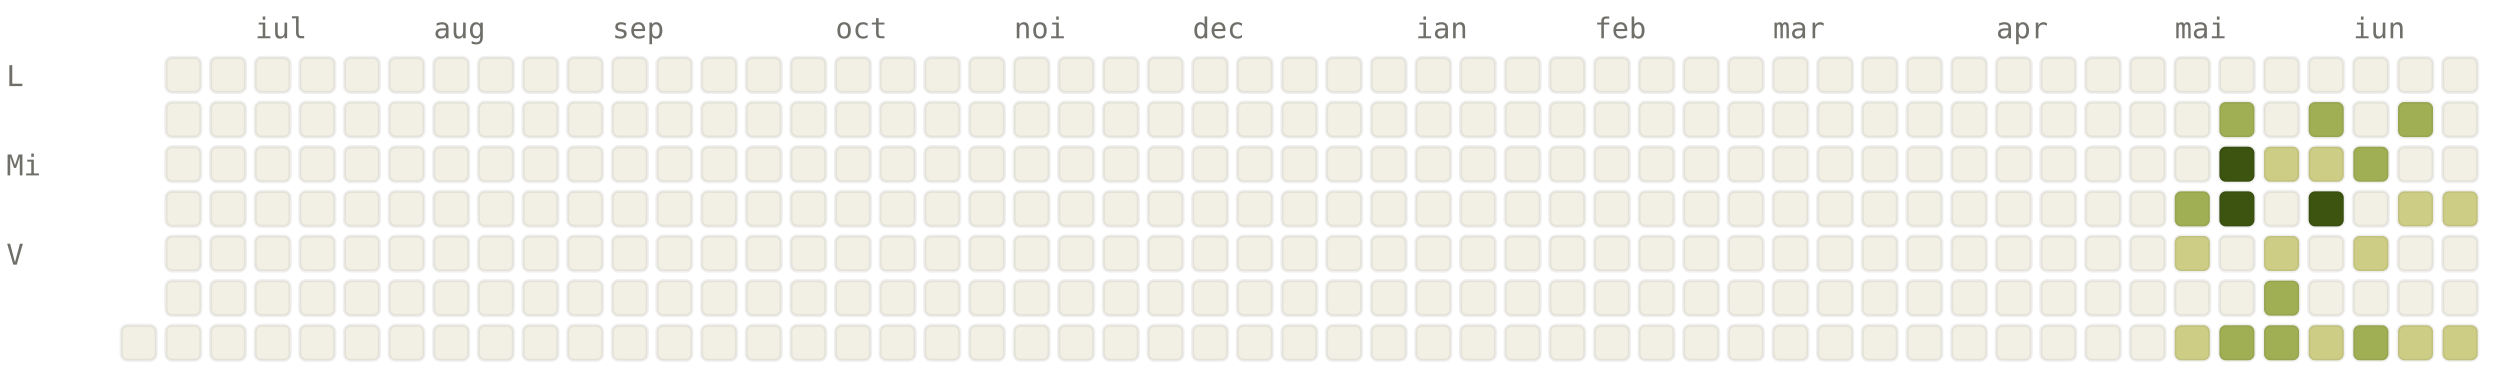
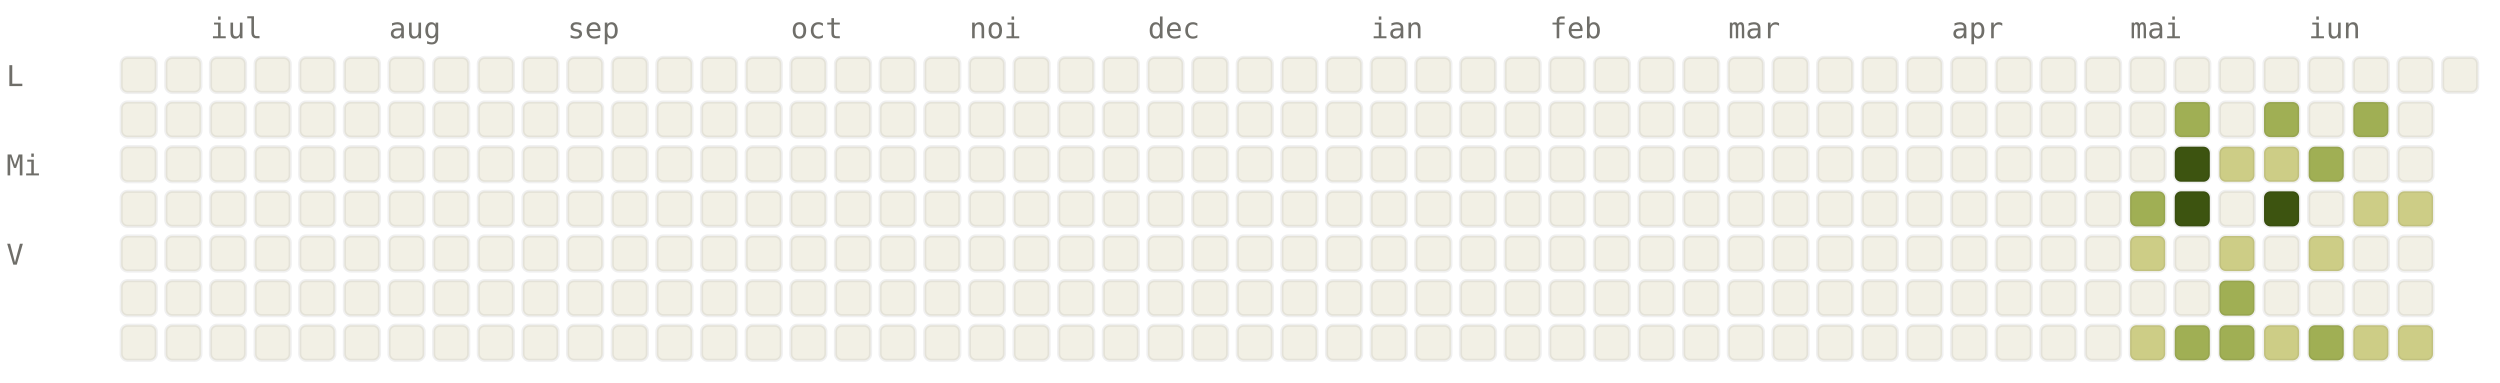
<svg xmlns="http://www.w3.org/2000/svg" viewBox="0 0 784 120" width="784" height="120" font-family="ui-monospace, SFMono-Regular, Menlo, monospace" font-size="9">
  <style>.l0{fill:#F2F0E5;stroke:rgba(0,0,0,0.06)}.l1{fill:#CDCD86;stroke:rgba(0,0,0,0.06)}.l2{fill:#A0AF54;stroke:rgba(0,0,0,0.06)}.l3{fill:#66800B;stroke:rgba(0,0,0,0.06)}.l4{fill:#3D5410;stroke:rgba(0,0,0,0.06)}.lbl{fill:#6F6E69}@media (prefers-color-scheme: dark){.l0{fill:#1C1B1A;stroke:rgba(255,255,255,0.04)}.l1{fill:#2A3D11;stroke:rgba(255,255,255,0.04)}.l2{fill:#4D6B0E;stroke:rgba(255,255,255,0.04)}.l3{fill:#879A39;stroke:rgba(255,255,255,0.04)}.l4{fill:#CDCD86;stroke:rgba(255,255,255,0.04)}.lbl{fill:#878580}}</style>
-   <text x="80" y="12" class="lbl">iul</text>
-   <text x="136" y="12" class="lbl">aug</text>
-   <text x="192" y="12" class="lbl">sep</text>
-   <text x="262" y="12" class="lbl">oct</text>
-   <text x="318" y="12" class="lbl">noi</text>
-   <text x="374" y="12" class="lbl">dec</text>
-   <text x="444" y="12" class="lbl">ian</text>
-   <text x="500" y="12" class="lbl">feb</text>
-   <text x="556" y="12" class="lbl">mar</text>
-   <text x="626" y="12" class="lbl">apr</text>
-   <text x="682" y="12" class="lbl">mai</text>
-   <text x="738" y="12" class="lbl">iun</text>
+   <text x="66" y="12" class="lbl">iul</text>
+   <text x="122" y="12" class="lbl">aug</text>
+   <text x="178" y="12" class="lbl">sep</text>
+   <text x="248" y="12" class="lbl">oct</text>
+   <text x="304" y="12" class="lbl">noi</text>
+   <text x="360" y="12" class="lbl">dec</text>
+   <text x="430" y="12" class="lbl">ian</text>
+   <text x="486" y="12" class="lbl">feb</text>
+   <text x="542" y="12" class="lbl">mar</text>
+   <text x="612" y="12" class="lbl">apr</text>
+   <text x="668" y="12" class="lbl">mai</text>
+   <text x="724" y="12" class="lbl">iun</text>
  <text x="2" y="27" class="lbl">L</text>
  <text x="2" y="55" class="lbl">Mi</text>
  <text x="2" y="83" class="lbl">V</text>
+   <rect x="38" y="18" width="11" height="11" rx="2" ry="2" class="l0" />
+   <rect x="38" y="32" width="11" height="11" rx="2" ry="2" class="l0" />
+   <rect x="38" y="46" width="11" height="11" rx="2" ry="2" class="l0" />
+   <rect x="38" y="60" width="11" height="11" rx="2" ry="2" class="l0" />
+   <rect x="38" y="74" width="11" height="11" rx="2" ry="2" class="l0" />
+   <rect x="38" y="88" width="11" height="11" rx="2" ry="2" class="l0" />
  <rect x="38" y="102" width="11" height="11" rx="2" ry="2" class="l0" />
  <rect x="52" y="18" width="11" height="11" rx="2" ry="2" class="l0" />
  <rect x="52" y="32" width="11" height="11" rx="2" ry="2" class="l0" />
  <rect x="52" y="46" width="11" height="11" rx="2" ry="2" class="l0" />
  <rect x="52" y="60" width="11" height="11" rx="2" ry="2" class="l0" />
  <rect x="52" y="74" width="11" height="11" rx="2" ry="2" class="l0" />
  <rect x="52" y="88" width="11" height="11" rx="2" ry="2" class="l0" />
  <rect x="52" y="102" width="11" height="11" rx="2" ry="2" class="l0" />
  <rect x="66" y="18" width="11" height="11" rx="2" ry="2" class="l0" />
  <rect x="66" y="32" width="11" height="11" rx="2" ry="2" class="l0" />
  <rect x="66" y="46" width="11" height="11" rx="2" ry="2" class="l0" />
  <rect x="66" y="60" width="11" height="11" rx="2" ry="2" class="l0" />
  <rect x="66" y="74" width="11" height="11" rx="2" ry="2" class="l0" />
  <rect x="66" y="88" width="11" height="11" rx="2" ry="2" class="l0" />
  <rect x="66" y="102" width="11" height="11" rx="2" ry="2" class="l0" />
  <rect x="80" y="18" width="11" height="11" rx="2" ry="2" class="l0" />
  <rect x="80" y="32" width="11" height="11" rx="2" ry="2" class="l0" />
  <rect x="80" y="46" width="11" height="11" rx="2" ry="2" class="l0" />
  <rect x="80" y="60" width="11" height="11" rx="2" ry="2" class="l0" />
  <rect x="80" y="74" width="11" height="11" rx="2" ry="2" class="l0" />
  <rect x="80" y="88" width="11" height="11" rx="2" ry="2" class="l0" />
  <rect x="80" y="102" width="11" height="11" rx="2" ry="2" class="l0" />
  <rect x="94" y="18" width="11" height="11" rx="2" ry="2" class="l0" />
  <rect x="94" y="32" width="11" height="11" rx="2" ry="2" class="l0" />
  <rect x="94" y="46" width="11" height="11" rx="2" ry="2" class="l0" />
  <rect x="94" y="60" width="11" height="11" rx="2" ry="2" class="l0" />
  <rect x="94" y="74" width="11" height="11" rx="2" ry="2" class="l0" />
  <rect x="94" y="88" width="11" height="11" rx="2" ry="2" class="l0" />
  <rect x="94" y="102" width="11" height="11" rx="2" ry="2" class="l0" />
  <rect x="108" y="18" width="11" height="11" rx="2" ry="2" class="l0" />
  <rect x="108" y="32" width="11" height="11" rx="2" ry="2" class="l0" />
  <rect x="108" y="46" width="11" height="11" rx="2" ry="2" class="l0" />
  <rect x="108" y="60" width="11" height="11" rx="2" ry="2" class="l0" />
  <rect x="108" y="74" width="11" height="11" rx="2" ry="2" class="l0" />
  <rect x="108" y="88" width="11" height="11" rx="2" ry="2" class="l0" />
  <rect x="108" y="102" width="11" height="11" rx="2" ry="2" class="l0" />
  <rect x="122" y="18" width="11" height="11" rx="2" ry="2" class="l0" />
  <rect x="122" y="32" width="11" height="11" rx="2" ry="2" class="l0" />
  <rect x="122" y="46" width="11" height="11" rx="2" ry="2" class="l0" />
  <rect x="122" y="60" width="11" height="11" rx="2" ry="2" class="l0" />
  <rect x="122" y="74" width="11" height="11" rx="2" ry="2" class="l0" />
  <rect x="122" y="88" width="11" height="11" rx="2" ry="2" class="l0" />
  <rect x="122" y="102" width="11" height="11" rx="2" ry="2" class="l0" />
  <rect x="136" y="18" width="11" height="11" rx="2" ry="2" class="l0" />
  <rect x="136" y="32" width="11" height="11" rx="2" ry="2" class="l0" />
  <rect x="136" y="46" width="11" height="11" rx="2" ry="2" class="l0" />
  <rect x="136" y="60" width="11" height="11" rx="2" ry="2" class="l0" />
  <rect x="136" y="74" width="11" height="11" rx="2" ry="2" class="l0" />
  <rect x="136" y="88" width="11" height="11" rx="2" ry="2" class="l0" />
  <rect x="136" y="102" width="11" height="11" rx="2" ry="2" class="l0" />
  <rect x="150" y="18" width="11" height="11" rx="2" ry="2" class="l0" />
  <rect x="150" y="32" width="11" height="11" rx="2" ry="2" class="l0" />
  <rect x="150" y="46" width="11" height="11" rx="2" ry="2" class="l0" />
  <rect x="150" y="60" width="11" height="11" rx="2" ry="2" class="l0" />
  <rect x="150" y="74" width="11" height="11" rx="2" ry="2" class="l0" />
  <rect x="150" y="88" width="11" height="11" rx="2" ry="2" class="l0" />
  <rect x="150" y="102" width="11" height="11" rx="2" ry="2" class="l0" />
  <rect x="164" y="18" width="11" height="11" rx="2" ry="2" class="l0" />
  <rect x="164" y="32" width="11" height="11" rx="2" ry="2" class="l0" />
  <rect x="164" y="46" width="11" height="11" rx="2" ry="2" class="l0" />
  <rect x="164" y="60" width="11" height="11" rx="2" ry="2" class="l0" />
  <rect x="164" y="74" width="11" height="11" rx="2" ry="2" class="l0" />
  <rect x="164" y="88" width="11" height="11" rx="2" ry="2" class="l0" />
  <rect x="164" y="102" width="11" height="11" rx="2" ry="2" class="l0" />
  <rect x="178" y="18" width="11" height="11" rx="2" ry="2" class="l0" />
  <rect x="178" y="32" width="11" height="11" rx="2" ry="2" class="l0" />
  <rect x="178" y="46" width="11" height="11" rx="2" ry="2" class="l0" />
  <rect x="178" y="60" width="11" height="11" rx="2" ry="2" class="l0" />
  <rect x="178" y="74" width="11" height="11" rx="2" ry="2" class="l0" />
  <rect x="178" y="88" width="11" height="11" rx="2" ry="2" class="l0" />
  <rect x="178" y="102" width="11" height="11" rx="2" ry="2" class="l0" />
  <rect x="192" y="18" width="11" height="11" rx="2" ry="2" class="l0" />
  <rect x="192" y="32" width="11" height="11" rx="2" ry="2" class="l0" />
  <rect x="192" y="46" width="11" height="11" rx="2" ry="2" class="l0" />
  <rect x="192" y="60" width="11" height="11" rx="2" ry="2" class="l0" />
  <rect x="192" y="74" width="11" height="11" rx="2" ry="2" class="l0" />
  <rect x="192" y="88" width="11" height="11" rx="2" ry="2" class="l0" />
  <rect x="192" y="102" width="11" height="11" rx="2" ry="2" class="l0" />
  <rect x="206" y="18" width="11" height="11" rx="2" ry="2" class="l0" />
  <rect x="206" y="32" width="11" height="11" rx="2" ry="2" class="l0" />
  <rect x="206" y="46" width="11" height="11" rx="2" ry="2" class="l0" />
  <rect x="206" y="60" width="11" height="11" rx="2" ry="2" class="l0" />
  <rect x="206" y="74" width="11" height="11" rx="2" ry="2" class="l0" />
  <rect x="206" y="88" width="11" height="11" rx="2" ry="2" class="l0" />
  <rect x="206" y="102" width="11" height="11" rx="2" ry="2" class="l0" />
  <rect x="220" y="18" width="11" height="11" rx="2" ry="2" class="l0" />
  <rect x="220" y="32" width="11" height="11" rx="2" ry="2" class="l0" />
  <rect x="220" y="46" width="11" height="11" rx="2" ry="2" class="l0" />
  <rect x="220" y="60" width="11" height="11" rx="2" ry="2" class="l0" />
  <rect x="220" y="74" width="11" height="11" rx="2" ry="2" class="l0" />
  <rect x="220" y="88" width="11" height="11" rx="2" ry="2" class="l0" />
  <rect x="220" y="102" width="11" height="11" rx="2" ry="2" class="l0" />
  <rect x="234" y="18" width="11" height="11" rx="2" ry="2" class="l0" />
  <rect x="234" y="32" width="11" height="11" rx="2" ry="2" class="l0" />
  <rect x="234" y="46" width="11" height="11" rx="2" ry="2" class="l0" />
  <rect x="234" y="60" width="11" height="11" rx="2" ry="2" class="l0" />
  <rect x="234" y="74" width="11" height="11" rx="2" ry="2" class="l0" />
  <rect x="234" y="88" width="11" height="11" rx="2" ry="2" class="l0" />
  <rect x="234" y="102" width="11" height="11" rx="2" ry="2" class="l0" />
  <rect x="248" y="18" width="11" height="11" rx="2" ry="2" class="l0" />
  <rect x="248" y="32" width="11" height="11" rx="2" ry="2" class="l0" />
  <rect x="248" y="46" width="11" height="11" rx="2" ry="2" class="l0" />
  <rect x="248" y="60" width="11" height="11" rx="2" ry="2" class="l0" />
  <rect x="248" y="74" width="11" height="11" rx="2" ry="2" class="l0" />
  <rect x="248" y="88" width="11" height="11" rx="2" ry="2" class="l0" />
  <rect x="248" y="102" width="11" height="11" rx="2" ry="2" class="l0" />
  <rect x="262" y="18" width="11" height="11" rx="2" ry="2" class="l0" />
  <rect x="262" y="32" width="11" height="11" rx="2" ry="2" class="l0" />
  <rect x="262" y="46" width="11" height="11" rx="2" ry="2" class="l0" />
  <rect x="262" y="60" width="11" height="11" rx="2" ry="2" class="l0" />
  <rect x="262" y="74" width="11" height="11" rx="2" ry="2" class="l0" />
  <rect x="262" y="88" width="11" height="11" rx="2" ry="2" class="l0" />
  <rect x="262" y="102" width="11" height="11" rx="2" ry="2" class="l0" />
  <rect x="276" y="18" width="11" height="11" rx="2" ry="2" class="l0" />
  <rect x="276" y="32" width="11" height="11" rx="2" ry="2" class="l0" />
  <rect x="276" y="46" width="11" height="11" rx="2" ry="2" class="l0" />
  <rect x="276" y="60" width="11" height="11" rx="2" ry="2" class="l0" />
  <rect x="276" y="74" width="11" height="11" rx="2" ry="2" class="l0" />
  <rect x="276" y="88" width="11" height="11" rx="2" ry="2" class="l0" />
  <rect x="276" y="102" width="11" height="11" rx="2" ry="2" class="l0" />
  <rect x="290" y="18" width="11" height="11" rx="2" ry="2" class="l0" />
  <rect x="290" y="32" width="11" height="11" rx="2" ry="2" class="l0" />
  <rect x="290" y="46" width="11" height="11" rx="2" ry="2" class="l0" />
  <rect x="290" y="60" width="11" height="11" rx="2" ry="2" class="l0" />
  <rect x="290" y="74" width="11" height="11" rx="2" ry="2" class="l0" />
  <rect x="290" y="88" width="11" height="11" rx="2" ry="2" class="l0" />
  <rect x="290" y="102" width="11" height="11" rx="2" ry="2" class="l0" />
  <rect x="304" y="18" width="11" height="11" rx="2" ry="2" class="l0" />
  <rect x="304" y="32" width="11" height="11" rx="2" ry="2" class="l0" />
  <rect x="304" y="46" width="11" height="11" rx="2" ry="2" class="l0" />
  <rect x="304" y="60" width="11" height="11" rx="2" ry="2" class="l0" />
  <rect x="304" y="74" width="11" height="11" rx="2" ry="2" class="l0" />
  <rect x="304" y="88" width="11" height="11" rx="2" ry="2" class="l0" />
  <rect x="304" y="102" width="11" height="11" rx="2" ry="2" class="l0" />
  <rect x="318" y="18" width="11" height="11" rx="2" ry="2" class="l0" />
  <rect x="318" y="32" width="11" height="11" rx="2" ry="2" class="l0" />
  <rect x="318" y="46" width="11" height="11" rx="2" ry="2" class="l0" />
  <rect x="318" y="60" width="11" height="11" rx="2" ry="2" class="l0" />
  <rect x="318" y="74" width="11" height="11" rx="2" ry="2" class="l0" />
  <rect x="318" y="88" width="11" height="11" rx="2" ry="2" class="l0" />
  <rect x="318" y="102" width="11" height="11" rx="2" ry="2" class="l0" />
  <rect x="332" y="18" width="11" height="11" rx="2" ry="2" class="l0" />
  <rect x="332" y="32" width="11" height="11" rx="2" ry="2" class="l0" />
  <rect x="332" y="46" width="11" height="11" rx="2" ry="2" class="l0" />
  <rect x="332" y="60" width="11" height="11" rx="2" ry="2" class="l0" />
  <rect x="332" y="74" width="11" height="11" rx="2" ry="2" class="l0" />
  <rect x="332" y="88" width="11" height="11" rx="2" ry="2" class="l0" />
  <rect x="332" y="102" width="11" height="11" rx="2" ry="2" class="l0" />
  <rect x="346" y="18" width="11" height="11" rx="2" ry="2" class="l0" />
  <rect x="346" y="32" width="11" height="11" rx="2" ry="2" class="l0" />
  <rect x="346" y="46" width="11" height="11" rx="2" ry="2" class="l0" />
  <rect x="346" y="60" width="11" height="11" rx="2" ry="2" class="l0" />
  <rect x="346" y="74" width="11" height="11" rx="2" ry="2" class="l0" />
  <rect x="346" y="88" width="11" height="11" rx="2" ry="2" class="l0" />
  <rect x="346" y="102" width="11" height="11" rx="2" ry="2" class="l0" />
  <rect x="360" y="18" width="11" height="11" rx="2" ry="2" class="l0" />
  <rect x="360" y="32" width="11" height="11" rx="2" ry="2" class="l0" />
  <rect x="360" y="46" width="11" height="11" rx="2" ry="2" class="l0" />
  <rect x="360" y="60" width="11" height="11" rx="2" ry="2" class="l0" />
  <rect x="360" y="74" width="11" height="11" rx="2" ry="2" class="l0" />
  <rect x="360" y="88" width="11" height="11" rx="2" ry="2" class="l0" />
  <rect x="360" y="102" width="11" height="11" rx="2" ry="2" class="l0" />
  <rect x="374" y="18" width="11" height="11" rx="2" ry="2" class="l0" />
  <rect x="374" y="32" width="11" height="11" rx="2" ry="2" class="l0" />
  <rect x="374" y="46" width="11" height="11" rx="2" ry="2" class="l0" />
  <rect x="374" y="60" width="11" height="11" rx="2" ry="2" class="l0" />
  <rect x="374" y="74" width="11" height="11" rx="2" ry="2" class="l0" />
  <rect x="374" y="88" width="11" height="11" rx="2" ry="2" class="l0" />
  <rect x="374" y="102" width="11" height="11" rx="2" ry="2" class="l0" />
  <rect x="388" y="18" width="11" height="11" rx="2" ry="2" class="l0" />
  <rect x="388" y="32" width="11" height="11" rx="2" ry="2" class="l0" />
  <rect x="388" y="46" width="11" height="11" rx="2" ry="2" class="l0" />
  <rect x="388" y="60" width="11" height="11" rx="2" ry="2" class="l0" />
  <rect x="388" y="74" width="11" height="11" rx="2" ry="2" class="l0" />
  <rect x="388" y="88" width="11" height="11" rx="2" ry="2" class="l0" />
  <rect x="388" y="102" width="11" height="11" rx="2" ry="2" class="l0" />
  <rect x="402" y="18" width="11" height="11" rx="2" ry="2" class="l0" />
  <rect x="402" y="32" width="11" height="11" rx="2" ry="2" class="l0" />
  <rect x="402" y="46" width="11" height="11" rx="2" ry="2" class="l0" />
  <rect x="402" y="60" width="11" height="11" rx="2" ry="2" class="l0" />
  <rect x="402" y="74" width="11" height="11" rx="2" ry="2" class="l0" />
  <rect x="402" y="88" width="11" height="11" rx="2" ry="2" class="l0" />
  <rect x="402" y="102" width="11" height="11" rx="2" ry="2" class="l0" />
  <rect x="416" y="18" width="11" height="11" rx="2" ry="2" class="l0" />
  <rect x="416" y="32" width="11" height="11" rx="2" ry="2" class="l0" />
  <rect x="416" y="46" width="11" height="11" rx="2" ry="2" class="l0" />
  <rect x="416" y="60" width="11" height="11" rx="2" ry="2" class="l0" />
  <rect x="416" y="74" width="11" height="11" rx="2" ry="2" class="l0" />
  <rect x="416" y="88" width="11" height="11" rx="2" ry="2" class="l0" />
  <rect x="416" y="102" width="11" height="11" rx="2" ry="2" class="l0" />
  <rect x="430" y="18" width="11" height="11" rx="2" ry="2" class="l0" />
  <rect x="430" y="32" width="11" height="11" rx="2" ry="2" class="l0" />
  <rect x="430" y="46" width="11" height="11" rx="2" ry="2" class="l0" />
  <rect x="430" y="60" width="11" height="11" rx="2" ry="2" class="l0" />
  <rect x="430" y="74" width="11" height="11" rx="2" ry="2" class="l0" />
  <rect x="430" y="88" width="11" height="11" rx="2" ry="2" class="l0" />
  <rect x="430" y="102" width="11" height="11" rx="2" ry="2" class="l0" />
  <rect x="444" y="18" width="11" height="11" rx="2" ry="2" class="l0" />
  <rect x="444" y="32" width="11" height="11" rx="2" ry="2" class="l0" />
  <rect x="444" y="46" width="11" height="11" rx="2" ry="2" class="l0" />
  <rect x="444" y="60" width="11" height="11" rx="2" ry="2" class="l0" />
  <rect x="444" y="74" width="11" height="11" rx="2" ry="2" class="l0" />
  <rect x="444" y="88" width="11" height="11" rx="2" ry="2" class="l0" />
  <rect x="444" y="102" width="11" height="11" rx="2" ry="2" class="l0" />
  <rect x="458" y="18" width="11" height="11" rx="2" ry="2" class="l0" />
  <rect x="458" y="32" width="11" height="11" rx="2" ry="2" class="l0" />
  <rect x="458" y="46" width="11" height="11" rx="2" ry="2" class="l0" />
  <rect x="458" y="60" width="11" height="11" rx="2" ry="2" class="l0" />
  <rect x="458" y="74" width="11" height="11" rx="2" ry="2" class="l0" />
  <rect x="458" y="88" width="11" height="11" rx="2" ry="2" class="l0" />
  <rect x="458" y="102" width="11" height="11" rx="2" ry="2" class="l0" />
  <rect x="472" y="18" width="11" height="11" rx="2" ry="2" class="l0" />
  <rect x="472" y="32" width="11" height="11" rx="2" ry="2" class="l0" />
  <rect x="472" y="46" width="11" height="11" rx="2" ry="2" class="l0" />
  <rect x="472" y="60" width="11" height="11" rx="2" ry="2" class="l0" />
  <rect x="472" y="74" width="11" height="11" rx="2" ry="2" class="l0" />
  <rect x="472" y="88" width="11" height="11" rx="2" ry="2" class="l0" />
  <rect x="472" y="102" width="11" height="11" rx="2" ry="2" class="l0" />
  <rect x="486" y="18" width="11" height="11" rx="2" ry="2" class="l0" />
  <rect x="486" y="32" width="11" height="11" rx="2" ry="2" class="l0" />
  <rect x="486" y="46" width="11" height="11" rx="2" ry="2" class="l0" />
  <rect x="486" y="60" width="11" height="11" rx="2" ry="2" class="l0" />
  <rect x="486" y="74" width="11" height="11" rx="2" ry="2" class="l0" />
  <rect x="486" y="88" width="11" height="11" rx="2" ry="2" class="l0" />
  <rect x="486" y="102" width="11" height="11" rx="2" ry="2" class="l0" />
  <rect x="500" y="18" width="11" height="11" rx="2" ry="2" class="l0" />
  <rect x="500" y="32" width="11" height="11" rx="2" ry="2" class="l0" />
  <rect x="500" y="46" width="11" height="11" rx="2" ry="2" class="l0" />
  <rect x="500" y="60" width="11" height="11" rx="2" ry="2" class="l0" />
  <rect x="500" y="74" width="11" height="11" rx="2" ry="2" class="l0" />
  <rect x="500" y="88" width="11" height="11" rx="2" ry="2" class="l0" />
  <rect x="500" y="102" width="11" height="11" rx="2" ry="2" class="l0" />
  <rect x="514" y="18" width="11" height="11" rx="2" ry="2" class="l0" />
  <rect x="514" y="32" width="11" height="11" rx="2" ry="2" class="l0" />
  <rect x="514" y="46" width="11" height="11" rx="2" ry="2" class="l0" />
  <rect x="514" y="60" width="11" height="11" rx="2" ry="2" class="l0" />
  <rect x="514" y="74" width="11" height="11" rx="2" ry="2" class="l0" />
  <rect x="514" y="88" width="11" height="11" rx="2" ry="2" class="l0" />
  <rect x="514" y="102" width="11" height="11" rx="2" ry="2" class="l0" />
  <rect x="528" y="18" width="11" height="11" rx="2" ry="2" class="l0" />
  <rect x="528" y="32" width="11" height="11" rx="2" ry="2" class="l0" />
  <rect x="528" y="46" width="11" height="11" rx="2" ry="2" class="l0" />
  <rect x="528" y="60" width="11" height="11" rx="2" ry="2" class="l0" />
  <rect x="528" y="74" width="11" height="11" rx="2" ry="2" class="l0" />
  <rect x="528" y="88" width="11" height="11" rx="2" ry="2" class="l0" />
  <rect x="528" y="102" width="11" height="11" rx="2" ry="2" class="l0" />
  <rect x="542" y="18" width="11" height="11" rx="2" ry="2" class="l0" />
  <rect x="542" y="32" width="11" height="11" rx="2" ry="2" class="l0" />
  <rect x="542" y="46" width="11" height="11" rx="2" ry="2" class="l0" />
  <rect x="542" y="60" width="11" height="11" rx="2" ry="2" class="l0" />
  <rect x="542" y="74" width="11" height="11" rx="2" ry="2" class="l0" />
  <rect x="542" y="88" width="11" height="11" rx="2" ry="2" class="l0" />
  <rect x="542" y="102" width="11" height="11" rx="2" ry="2" class="l0" />
  <rect x="556" y="18" width="11" height="11" rx="2" ry="2" class="l0" />
  <rect x="556" y="32" width="11" height="11" rx="2" ry="2" class="l0" />
  <rect x="556" y="46" width="11" height="11" rx="2" ry="2" class="l0" />
  <rect x="556" y="60" width="11" height="11" rx="2" ry="2" class="l0" />
  <rect x="556" y="74" width="11" height="11" rx="2" ry="2" class="l0" />
  <rect x="556" y="88" width="11" height="11" rx="2" ry="2" class="l0" />
  <rect x="556" y="102" width="11" height="11" rx="2" ry="2" class="l0" />
  <rect x="570" y="18" width="11" height="11" rx="2" ry="2" class="l0" />
  <rect x="570" y="32" width="11" height="11" rx="2" ry="2" class="l0" />
  <rect x="570" y="46" width="11" height="11" rx="2" ry="2" class="l0" />
  <rect x="570" y="60" width="11" height="11" rx="2" ry="2" class="l0" />
  <rect x="570" y="74" width="11" height="11" rx="2" ry="2" class="l0" />
  <rect x="570" y="88" width="11" height="11" rx="2" ry="2" class="l0" />
  <rect x="570" y="102" width="11" height="11" rx="2" ry="2" class="l0" />
  <rect x="584" y="18" width="11" height="11" rx="2" ry="2" class="l0" />
  <rect x="584" y="32" width="11" height="11" rx="2" ry="2" class="l0" />
  <rect x="584" y="46" width="11" height="11" rx="2" ry="2" class="l0" />
  <rect x="584" y="60" width="11" height="11" rx="2" ry="2" class="l0" />
  <rect x="584" y="74" width="11" height="11" rx="2" ry="2" class="l0" />
  <rect x="584" y="88" width="11" height="11" rx="2" ry="2" class="l0" />
  <rect x="584" y="102" width="11" height="11" rx="2" ry="2" class="l0" />
  <rect x="598" y="18" width="11" height="11" rx="2" ry="2" class="l0" />
  <rect x="598" y="32" width="11" height="11" rx="2" ry="2" class="l0" />
  <rect x="598" y="46" width="11" height="11" rx="2" ry="2" class="l0" />
  <rect x="598" y="60" width="11" height="11" rx="2" ry="2" class="l0" />
  <rect x="598" y="74" width="11" height="11" rx="2" ry="2" class="l0" />
  <rect x="598" y="88" width="11" height="11" rx="2" ry="2" class="l0" />
  <rect x="598" y="102" width="11" height="11" rx="2" ry="2" class="l0" />
  <rect x="612" y="18" width="11" height="11" rx="2" ry="2" class="l0" />
  <rect x="612" y="32" width="11" height="11" rx="2" ry="2" class="l0" />
  <rect x="612" y="46" width="11" height="11" rx="2" ry="2" class="l0" />
  <rect x="612" y="60" width="11" height="11" rx="2" ry="2" class="l0" />
  <rect x="612" y="74" width="11" height="11" rx="2" ry="2" class="l0" />
  <rect x="612" y="88" width="11" height="11" rx="2" ry="2" class="l0" />
  <rect x="612" y="102" width="11" height="11" rx="2" ry="2" class="l0" />
  <rect x="626" y="18" width="11" height="11" rx="2" ry="2" class="l0" />
  <rect x="626" y="32" width="11" height="11" rx="2" ry="2" class="l0" />
  <rect x="626" y="46" width="11" height="11" rx="2" ry="2" class="l0" />
  <rect x="626" y="60" width="11" height="11" rx="2" ry="2" class="l0" />
  <rect x="626" y="74" width="11" height="11" rx="2" ry="2" class="l0" />
  <rect x="626" y="88" width="11" height="11" rx="2" ry="2" class="l0" />
  <rect x="626" y="102" width="11" height="11" rx="2" ry="2" class="l0" />
  <rect x="640" y="18" width="11" height="11" rx="2" ry="2" class="l0" />
  <rect x="640" y="32" width="11" height="11" rx="2" ry="2" class="l0" />
  <rect x="640" y="46" width="11" height="11" rx="2" ry="2" class="l0" />
  <rect x="640" y="60" width="11" height="11" rx="2" ry="2" class="l0" />
  <rect x="640" y="74" width="11" height="11" rx="2" ry="2" class="l0" />
  <rect x="640" y="88" width="11" height="11" rx="2" ry="2" class="l0" />
  <rect x="640" y="102" width="11" height="11" rx="2" ry="2" class="l0" />
  <rect x="654" y="18" width="11" height="11" rx="2" ry="2" class="l0" />
  <rect x="654" y="32" width="11" height="11" rx="2" ry="2" class="l0" />
  <rect x="654" y="46" width="11" height="11" rx="2" ry="2" class="l0" />
  <rect x="654" y="60" width="11" height="11" rx="2" ry="2" class="l0" />
  <rect x="654" y="74" width="11" height="11" rx="2" ry="2" class="l0" />
  <rect x="654" y="88" width="11" height="11" rx="2" ry="2" class="l0" />
  <rect x="654" y="102" width="11" height="11" rx="2" ry="2" class="l0" />
  <rect x="668" y="18" width="11" height="11" rx="2" ry="2" class="l0" />
  <rect x="668" y="32" width="11" height="11" rx="2" ry="2" class="l0" />
  <rect x="668" y="46" width="11" height="11" rx="2" ry="2" class="l0" />
-   <rect x="668" y="60" width="11" height="11" rx="2" ry="2" class="l0" />
-   <rect x="668" y="74" width="11" height="11" rx="2" ry="2" class="l0" />
+   <rect x="668" y="60" width="11" height="11" rx="2" ry="2" class="l2" />
+   <rect x="668" y="74" width="11" height="11" rx="2" ry="2" class="l1" />
  <rect x="668" y="88" width="11" height="11" rx="2" ry="2" class="l0" />
-   <rect x="668" y="102" width="11" height="11" rx="2" ry="2" class="l0" />
+   <rect x="668" y="102" width="11" height="11" rx="2" ry="2" class="l1" />
  <rect x="682" y="18" width="11" height="11" rx="2" ry="2" class="l0" />
-   <rect x="682" y="32" width="11" height="11" rx="2" ry="2" class="l0" />
-   <rect x="682" y="46" width="11" height="11" rx="2" ry="2" class="l0" />
-   <rect x="682" y="60" width="11" height="11" rx="2" ry="2" class="l2" />
-   <rect x="682" y="74" width="11" height="11" rx="2" ry="2" class="l1" />
+   <rect x="682" y="32" width="11" height="11" rx="2" ry="2" class="l2" />
+   <rect x="682" y="46" width="11" height="11" rx="2" ry="2" class="l4" />
+   <rect x="682" y="60" width="11" height="11" rx="2" ry="2" class="l4" />
+   <rect x="682" y="74" width="11" height="11" rx="2" ry="2" class="l0" />
  <rect x="682" y="88" width="11" height="11" rx="2" ry="2" class="l0" />
-   <rect x="682" y="102" width="11" height="11" rx="2" ry="2" class="l1" />
+   <rect x="682" y="102" width="11" height="11" rx="2" ry="2" class="l2" />
  <rect x="696" y="18" width="11" height="11" rx="2" ry="2" class="l0" />
-   <rect x="696" y="32" width="11" height="11" rx="2" ry="2" class="l2" />
-   <rect x="696" y="46" width="11" height="11" rx="2" ry="2" class="l4" />
-   <rect x="696" y="60" width="11" height="11" rx="2" ry="2" class="l4" />
-   <rect x="696" y="74" width="11" height="11" rx="2" ry="2" class="l0" />
-   <rect x="696" y="88" width="11" height="11" rx="2" ry="2" class="l0" />
+   <rect x="696" y="32" width="11" height="11" rx="2" ry="2" class="l0" />
+   <rect x="696" y="46" width="11" height="11" rx="2" ry="2" class="l1" />
+   <rect x="696" y="60" width="11" height="11" rx="2" ry="2" class="l0" />
+   <rect x="696" y="74" width="11" height="11" rx="2" ry="2" class="l1" />
+   <rect x="696" y="88" width="11" height="11" rx="2" ry="2" class="l2" />
  <rect x="696" y="102" width="11" height="11" rx="2" ry="2" class="l2" />
  <rect x="710" y="18" width="11" height="11" rx="2" ry="2" class="l0" />
-   <rect x="710" y="32" width="11" height="11" rx="2" ry="2" class="l0" />
+   <rect x="710" y="32" width="11" height="11" rx="2" ry="2" class="l2" />
  <rect x="710" y="46" width="11" height="11" rx="2" ry="2" class="l1" />
-   <rect x="710" y="60" width="11" height="11" rx="2" ry="2" class="l0" />
-   <rect x="710" y="74" width="11" height="11" rx="2" ry="2" class="l1" />
-   <rect x="710" y="88" width="11" height="11" rx="2" ry="2" class="l2" />
-   <rect x="710" y="102" width="11" height="11" rx="2" ry="2" class="l2" />
+   <rect x="710" y="60" width="11" height="11" rx="2" ry="2" class="l4" />
+   <rect x="710" y="74" width="11" height="11" rx="2" ry="2" class="l0" />
+   <rect x="710" y="88" width="11" height="11" rx="2" ry="2" class="l0" />
+   <rect x="710" y="102" width="11" height="11" rx="2" ry="2" class="l1" />
  <rect x="724" y="18" width="11" height="11" rx="2" ry="2" class="l0" />
-   <rect x="724" y="32" width="11" height="11" rx="2" ry="2" class="l2" />
-   <rect x="724" y="46" width="11" height="11" rx="2" ry="2" class="l1" />
-   <rect x="724" y="60" width="11" height="11" rx="2" ry="2" class="l4" />
-   <rect x="724" y="74" width="11" height="11" rx="2" ry="2" class="l0" />
+   <rect x="724" y="32" width="11" height="11" rx="2" ry="2" class="l0" />
+   <rect x="724" y="46" width="11" height="11" rx="2" ry="2" class="l2" />
+   <rect x="724" y="60" width="11" height="11" rx="2" ry="2" class="l0" />
+   <rect x="724" y="74" width="11" height="11" rx="2" ry="2" class="l1" />
  <rect x="724" y="88" width="11" height="11" rx="2" ry="2" class="l0" />
-   <rect x="724" y="102" width="11" height="11" rx="2" ry="2" class="l1" />
+   <rect x="724" y="102" width="11" height="11" rx="2" ry="2" class="l2" />
  <rect x="738" y="18" width="11" height="11" rx="2" ry="2" class="l0" />
-   <rect x="738" y="32" width="11" height="11" rx="2" ry="2" class="l0" />
-   <rect x="738" y="46" width="11" height="11" rx="2" ry="2" class="l2" />
-   <rect x="738" y="60" width="11" height="11" rx="2" ry="2" class="l0" />
-   <rect x="738" y="74" width="11" height="11" rx="2" ry="2" class="l1" />
+   <rect x="738" y="32" width="11" height="11" rx="2" ry="2" class="l2" />
+   <rect x="738" y="46" width="11" height="11" rx="2" ry="2" class="l0" />
+   <rect x="738" y="60" width="11" height="11" rx="2" ry="2" class="l1" />
+   <rect x="738" y="74" width="11" height="11" rx="2" ry="2" class="l0" />
  <rect x="738" y="88" width="11" height="11" rx="2" ry="2" class="l0" />
-   <rect x="738" y="102" width="11" height="11" rx="2" ry="2" class="l2" />
+   <rect x="738" y="102" width="11" height="11" rx="2" ry="2" class="l1" />
  <rect x="752" y="18" width="11" height="11" rx="2" ry="2" class="l0" />
-   <rect x="752" y="32" width="11" height="11" rx="2" ry="2" class="l2" />
+   <rect x="752" y="32" width="11" height="11" rx="2" ry="2" class="l0" />
  <rect x="752" y="46" width="11" height="11" rx="2" ry="2" class="l0" />
  <rect x="752" y="60" width="11" height="11" rx="2" ry="2" class="l1" />
  <rect x="752" y="74" width="11" height="11" rx="2" ry="2" class="l0" />
  <rect x="752" y="88" width="11" height="11" rx="2" ry="2" class="l0" />
  <rect x="752" y="102" width="11" height="11" rx="2" ry="2" class="l1" />
  <rect x="766" y="18" width="11" height="11" rx="2" ry="2" class="l0" />
-   <rect x="766" y="32" width="11" height="11" rx="2" ry="2" class="l0" />
-   <rect x="766" y="46" width="11" height="11" rx="2" ry="2" class="l0" />
-   <rect x="766" y="60" width="11" height="11" rx="2" ry="2" class="l1" />
-   <rect x="766" y="74" width="11" height="11" rx="2" ry="2" class="l0" />
-   <rect x="766" y="88" width="11" height="11" rx="2" ry="2" class="l0" />
-   <rect x="766" y="102" width="11" height="11" rx="2" ry="2" class="l1" />
</svg>
